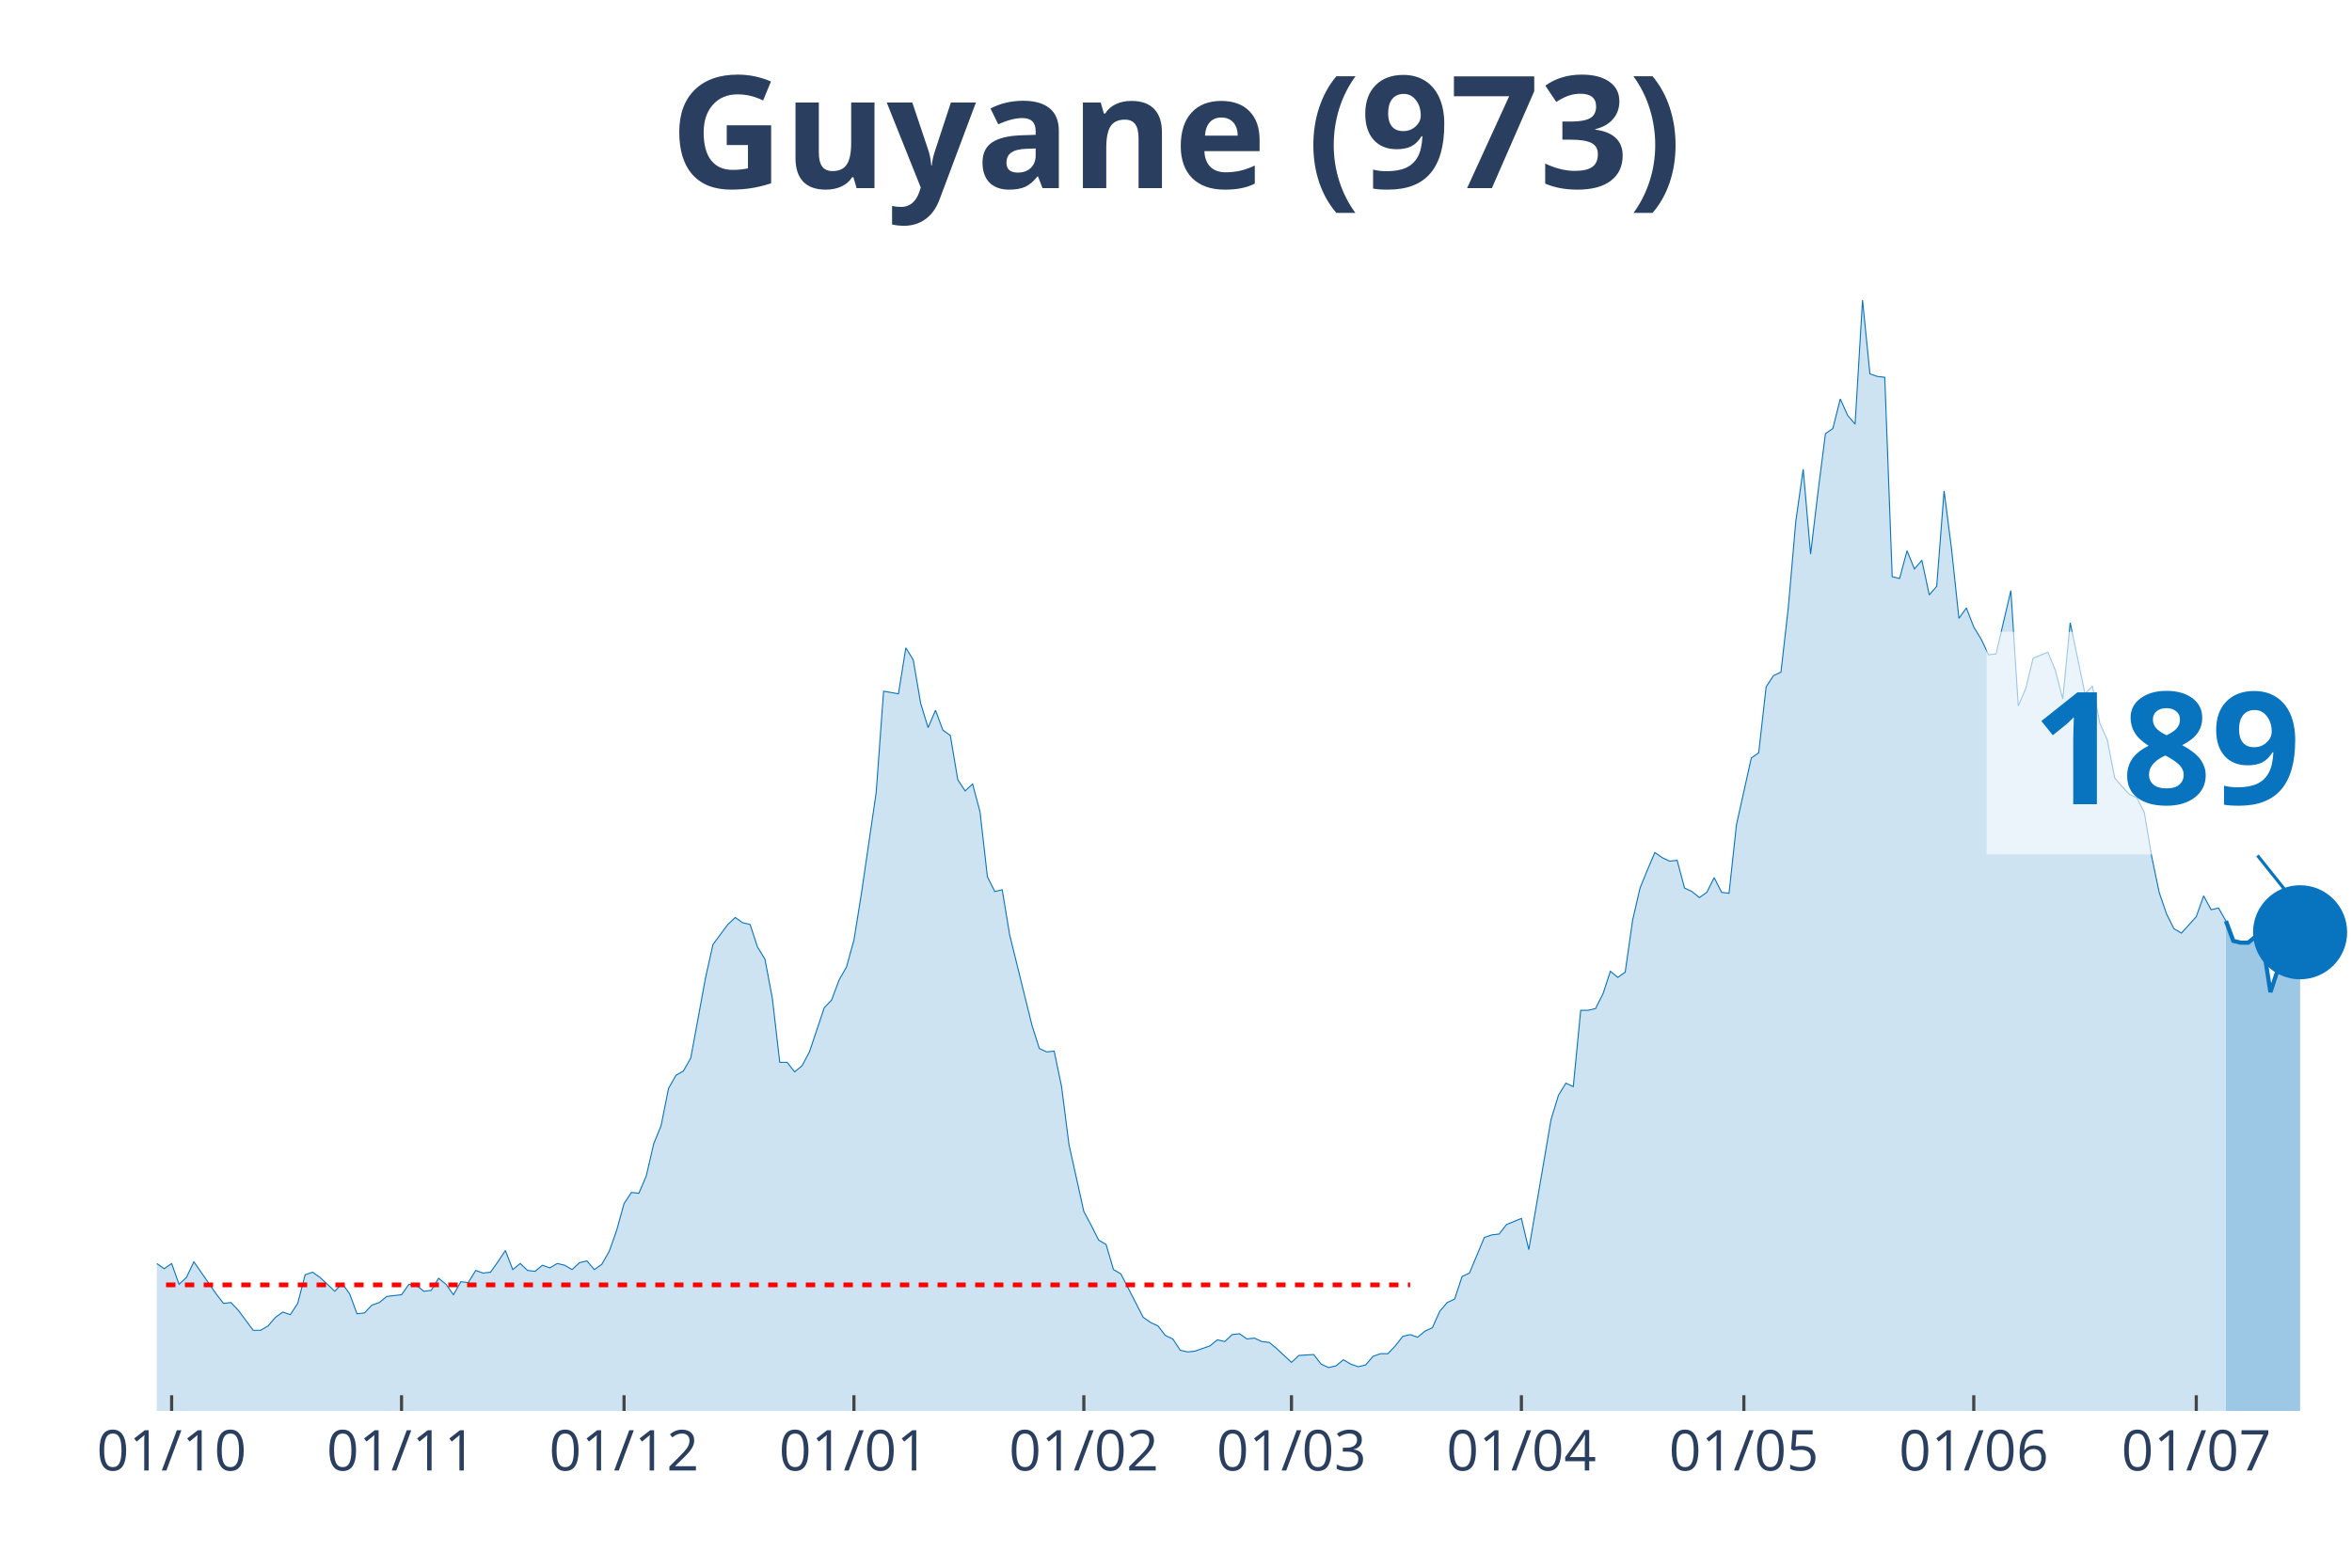
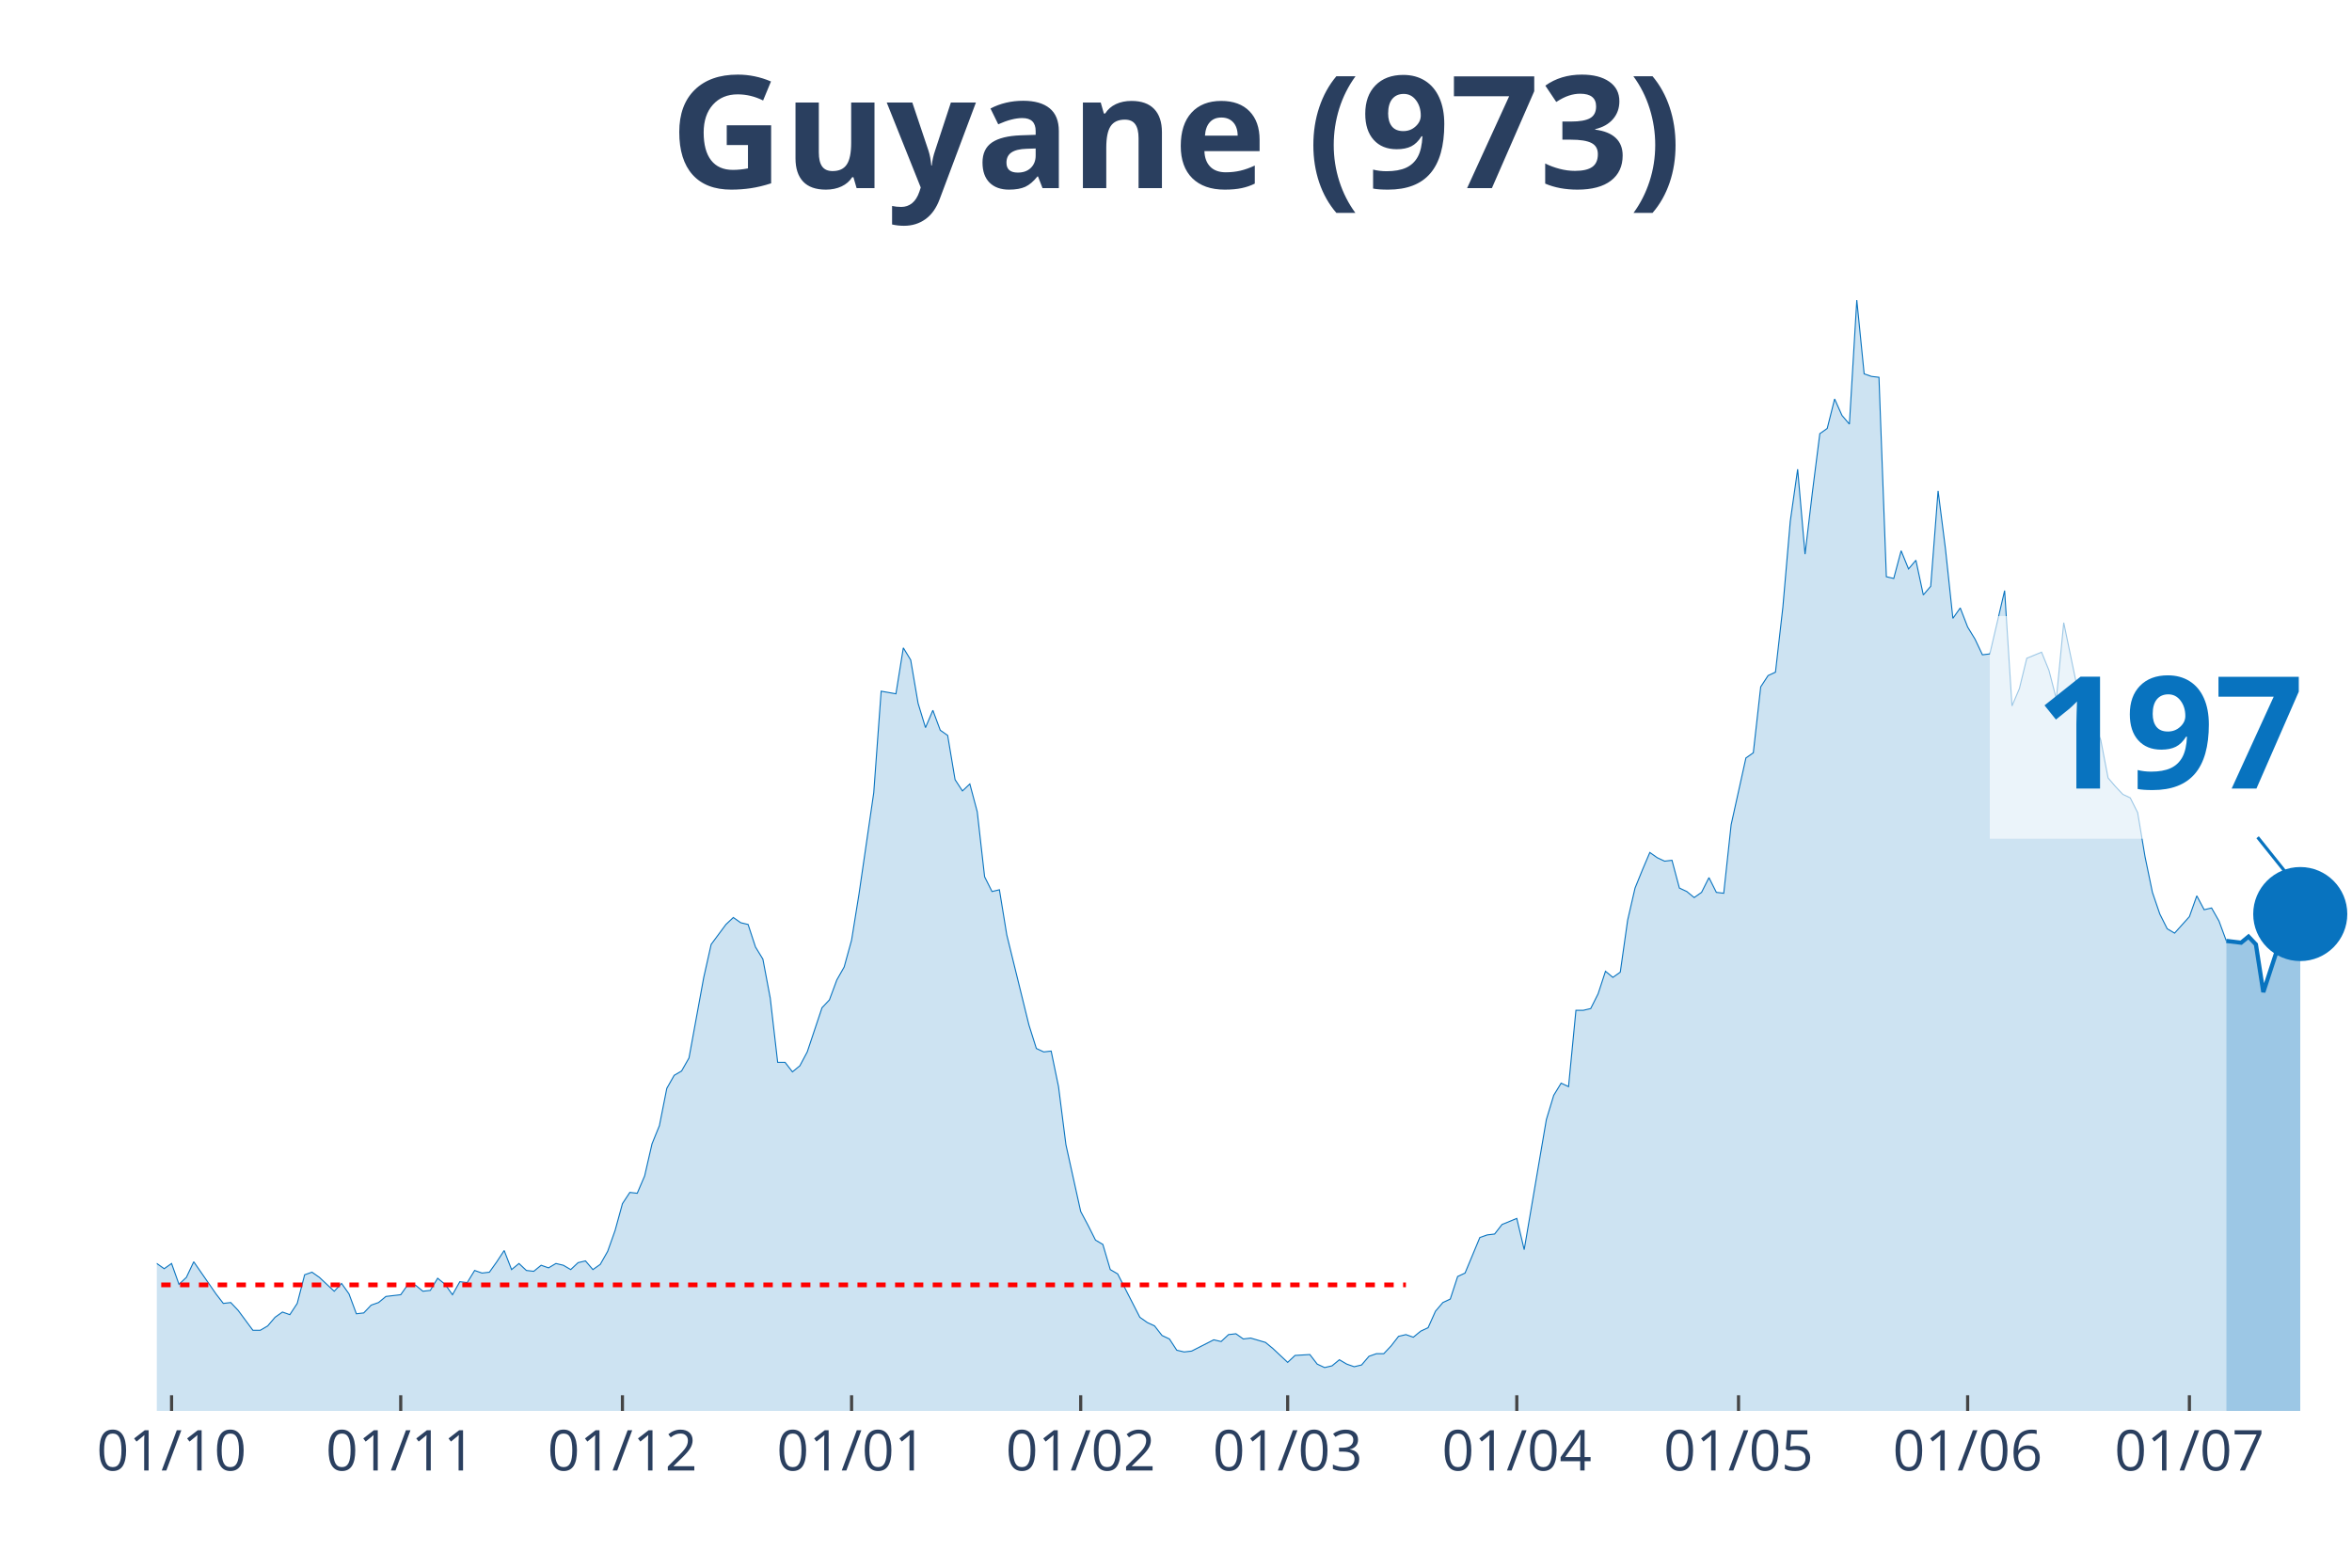
<svg xmlns="http://www.w3.org/2000/svg" class="main-svg" width="1125" height="750" style="" viewBox="0 0 750 500">
  <rect x="0" y="0" width="750" height="500" style="fill: rgb(0, 0, 0); fill-opacity: 0;" />
-   <defs id="defs-821f8a">
+   <defs id="defs-9ff1b9">
    <g class="clips">
-       <clipPath id="clip821f8axyplot" class="plotclip">
+       <clipPath id="clip9ff1b9xyplot" class="plotclip">
        <rect width="700" height="380" />
      </clipPath>
-       <clipPath class="axesclip" id="clip821f8ax">
+       <clipPath class="axesclip" id="clip9ff1b9x">
        <rect x="50" y="0" width="700" height="500" />
      </clipPath>
-       <clipPath class="axesclip" id="clip821f8ay">
+       <clipPath class="axesclip" id="clip9ff1b9y">
        <rect x="0" y="70" width="750" height="380" />
      </clipPath>
-       <clipPath class="axesclip" id="clip821f8axy">
+       <clipPath class="axesclip" id="clip9ff1b9xy">
        <rect x="50" y="70" width="700" height="380" />
      </clipPath>
    </g>
    <g class="gradients" />
  </defs>
  <g class="bglayer">
    <rect class="bg" x="50" y="70" width="700" height="380" style="fill: rgb(0, 0, 0); fill-opacity: 0; stroke-width: 0;" />
  </g>
  <g class="layer-below">
    <g class="imagelayer" />
    <g class="shapelayer" />
  </g>
  <g class="cartesianlayer">
    <g class="subplot xy">
      <g class="layer-subplot">
        <g class="shapelayer" />
        <g class="imagelayer" />
      </g>
      <g class="gridlayer">
        <g class="x">
-           <path class="xgrid crisp" transform="translate(54.73,0)" d="M0,70v380" style="stroke: rgb(255, 255, 255); stroke-opacity: 1; stroke-width: 1px;" />
-           <path class="xgrid crisp" transform="translate(128.04,0)" d="M0,70v380" style="stroke: rgb(255, 255, 255); stroke-opacity: 1; stroke-width: 1px;" />
-           <path class="xgrid crisp" transform="translate(198.99,0)" d="M0,70v380" style="stroke: rgb(255, 255, 255); stroke-opacity: 1; stroke-width: 1px;" />
-           <path class="xgrid crisp" transform="translate(272.3,0)" d="M0,70v380" style="stroke: rgb(255, 255, 255); stroke-opacity: 1; stroke-width: 1px;" />
-           <path class="xgrid crisp" transform="translate(345.61,0)" d="M0,70v380" style="stroke: rgb(255, 255, 255); stroke-opacity: 1; stroke-width: 1px;" />
-           <path class="xgrid crisp" transform="translate(411.82,0)" d="M0,70v380" style="stroke: rgb(255, 255, 255); stroke-opacity: 1; stroke-width: 1px;" />
-           <path class="xgrid crisp" transform="translate(485.14,0)" d="M0,70v380" style="stroke: rgb(255, 255, 255); stroke-opacity: 1; stroke-width: 1px;" />
-           <path class="xgrid crisp" transform="translate(556.08,0)" d="M0,70v380" style="stroke: rgb(255, 255, 255); stroke-opacity: 1; stroke-width: 1px;" />
-           <path class="xgrid crisp" transform="translate(629.39,0)" d="M0,70v380" style="stroke: rgb(255, 255, 255); stroke-opacity: 1; stroke-width: 1px;" />
-           <path class="xgrid crisp" transform="translate(700.34,0)" d="M0,70v380" style="stroke: rgb(255, 255, 255); stroke-opacity: 1; stroke-width: 1px;" />
+           <path class="xgrid crisp" transform="translate(54.71,0)" d="M0,70v380" style="stroke: rgb(255, 255, 255); stroke-opacity: 1; stroke-width: 1px;" />
+           <path class="xgrid crisp" transform="translate(127.78,0)" d="M0,70v380" style="stroke: rgb(255, 255, 255); stroke-opacity: 1; stroke-width: 1px;" />
+           <path class="xgrid crisp" transform="translate(198.48,0)" d="M0,70v380" style="stroke: rgb(255, 255, 255); stroke-opacity: 1; stroke-width: 1px;" />
+           <path class="xgrid crisp" transform="translate(271.55,0)" d="M0,70v380" style="stroke: rgb(255, 255, 255); stroke-opacity: 1; stroke-width: 1px;" />
+           <path class="xgrid crisp" transform="translate(344.61,0)" d="M0,70v380" style="stroke: rgb(255, 255, 255); stroke-opacity: 1; stroke-width: 1px;" />
+           <path class="xgrid crisp" transform="translate(410.61,0)" d="M0,70v380" style="stroke: rgb(255, 255, 255); stroke-opacity: 1; stroke-width: 1px;" />
+           <path class="xgrid crisp" transform="translate(483.67,0)" d="M0,70v380" style="stroke: rgb(255, 255, 255); stroke-opacity: 1; stroke-width: 1px;" />
+           <path class="xgrid crisp" transform="translate(554.38,0)" d="M0,70v380" style="stroke: rgb(255, 255, 255); stroke-opacity: 1; stroke-width: 1px;" />
+           <path class="xgrid crisp" transform="translate(627.44,0)" d="M0,70v380" style="stroke: rgb(255, 255, 255); stroke-opacity: 1; stroke-width: 1px;" />
+           <path class="xgrid crisp" transform="translate(698.15,0)" d="M0,70v380" style="stroke: rgb(255, 255, 255); stroke-opacity: 1; stroke-width: 1px;" />
        </g>
        <g class="y" />
      </g>
      <g class="zerolinelayer" />
      <path class="xlines-below" />
      <path class="ylines-below" />
      <g class="overlines-below" />
      <g class="xaxislayer-below" />
      <g class="yaxislayer-below" />
      <g class="overaxes-below" />
-       <g class="plot" transform="translate(50, 70)" clip-path="url('#clip821f8axyplot')">
+       <g class="plot" transform="translate(50, 70)" clip-path="url('#clip9ff1b9xyplot')">
        <g class="scatterlayer mlayer">
-           <g class="trace scatter trace2321bc" style="stroke-miterlimit: 2;">
+           <g class="trace scatter trace1eea0f" style="stroke-miterlimit: 2;">
            <g class="fills">
              <g>
-                 <path class="js-fill" d="M659.8,380L-321.62,380L-321.62,378.89L-316.89,374.75L-314.53,368.38L-302.7,333.81L-300.34,336.3L-290.88,340.73L-288.51,338.24L-286.15,336.03L-283.78,327.45L-271.96,295.09L-269.59,288.18L-260.14,224.29L-257.77,217.38L-255.41,190.83L-253.04,125.84L-238.85,10.51L-236.49,16.59L-234.12,19.64L-231.76,42.87L-229.39,45.91L-227.03,24.61L-222.3,13.55L-219.93,30.42L-217.57,27.38L-215.2,0L-212.84,0.55L-210.47,21.57L-208.11,24.61L-205.74,46.19L-198.65,79.93L-196.28,104.54L-193.92,109.52L-191.55,126.67L-186.82,180.04L-184.46,169.81L-182.09,204.1L-179.73,209.08L-177.36,195.53L-175,204.66L-170.27,184.47L-167.91,199.96L-163.18,191.94L-160.81,193.87L-146.62,237.02L-144.26,253.33L-141.89,258.31L-139.53,254.72L-134.8,270.48L-132.43,275.74L-130.07,281.27L-127.7,281.27L-125.34,280.16L-122.97,290.95L-120.61,292.05L-118.24,286.52L-113.51,293.99L-111.15,295.92L-108.78,302.29L-106.42,301.18L-101.69,310.86L-99.32,308.65L-94.59,309.2L-92.23,310.58L-89.86,317.5L-87.5,311.97L-78.04,313.62L-75.68,305.05L-73.31,301.73L-70.95,307.26L-68.58,312.79L-66.22,312.52L-63.85,315.56L-61.49,312.24L-56.76,322.75L-54.39,319.16L-52.03,317.77L-49.66,322.2L-47.3,321.37L-44.93,326.35L-40.2,328.01L-37.84,333.54L-35.47,338.52L-33.11,335.75L-30.74,336.58L-28.38,336.03L-23.65,338.52L-21.28,336.86L-18.92,331.6L-16.55,334.37L-14.19,331.6L-11.82,330.77L-9.46,327.45L-7.09,328.01L-4.73,332.43L-2.36,334.64L0,332.98L2.36,334.64L4.73,332.98L7.09,339.62L9.46,337.41L11.82,332.43L18.92,342.66L21.28,345.71L23.65,345.43L26.01,347.92L30.74,354.28L33.11,354.28L35.47,352.9L37.84,350.13L40.2,348.47L42.57,349.3L44.93,345.71L47.3,336.58L49.66,335.75L52.03,337.41L56.76,341.83L59.12,339.34L61.49,342.66L63.85,349.02L66.22,348.75L68.58,346.26L70.95,345.43L73.31,343.49L78.04,342.94L80.41,339.62L82.77,339.9L85.14,341.83L87.5,341.56L89.86,337.69L92.23,339.62L94.59,342.94L96.96,338.79L99.32,339.07L101.69,335.2L104.05,336.03L106.42,335.75L108.78,332.43L111.15,328.84L113.51,334.92L115.88,332.98L118.24,335.2L120.61,335.47L122.97,333.54L125.34,334.37L127.7,332.98L130.07,333.54L132.43,334.92L134.8,332.71L137.16,332.15L139.53,334.92L141.89,333.26L144.26,329.11L146.62,322.47L148.99,313.9L151.35,310.31L153.72,310.58L156.08,305.05L158.45,294.82L160.81,289.01L163.18,277.12L165.54,272.97L167.91,271.59L170.27,267.44L175,241.72L177.36,231.21L182.09,224.85L184.46,222.63L186.82,224.29L189.19,224.85L191.55,232.04L193.92,235.91L196.28,248.36L198.65,268.82L201.01,268.82L203.38,271.86L205.74,269.93L208.11,265.5L212.84,251.4L215.2,248.91L217.57,242.55L219.93,238.4L222.3,229.83L224.66,215.17L229.39,182.81L231.76,150.45L236.49,151.28L238.85,136.62L241.22,140.49L243.58,154.32L245.95,162.07L248.31,156.54L250.68,162.9L253.04,164.56L255.41,178.66L257.77,182.26L260.14,180.04L262.5,188.89L264.86,209.64L267.23,214.34L269.59,213.78L271.96,228.17L279.05,256.93L281.42,264.4L283.78,265.5L286.15,265.23L288.51,276.56L290.88,295.09L295.61,316.39L297.97,320.82L300.34,325.52L302.7,326.9L305.07,334.92L307.43,336.3L314.53,350.13L316.89,351.79L319.26,352.9L321.62,355.94L323.99,357.05L326.35,360.64L328.72,361.19L331.08,360.92L335.81,359.26L338.18,357.32L340.54,357.87L342.91,355.66L345.27,355.39L347.64,357.05L350,356.77L352.36,357.87L354.73,358.15L357.09,360.09L361.82,364.51L364.19,362.3L368.92,362.02L371.28,365.07L373.65,366.17L376.01,365.62L378.38,363.68L380.74,365.07L383.11,365.9L385.47,365.34L387.84,362.58L390.2,361.75L392.57,361.75L394.93,359.26L397.3,356.22L399.66,355.66L402.03,356.49L404.39,354.56L406.76,353.45L409.12,348.2L411.49,345.43L413.85,344.32L416.22,337.13L418.58,336.03L423.31,324.69L425.68,323.86L428.04,323.58L430.41,320.54L435.14,318.6L437.5,328.56L444.59,287.07L446.96,279.33L449.32,275.46L451.69,276.56L454.05,252.23L456.42,252.23L458.78,251.67L461.15,246.97L463.51,239.78L465.88,241.72L468.24,240.06L470.61,223.46L472.97,213.23L475.34,207.42L477.7,201.89L480.07,203.55L482.43,204.66L484.8,204.38L487.16,213.23L489.53,214.34L491.89,216.27L494.26,214.61L496.62,209.91L498.99,214.61L501.35,214.89L503.72,193.04L508.45,171.75L510.81,170.09L513.18,149.07L515.54,145.47L517.91,144.37L520.27,123.62L522.64,96.24L525,79.65L527.36,106.75L529.73,86.84L532.09,68.31L534.46,66.65L536.82,57.25L539.19,62.5L541.55,65.27L543.92,25.72L546.28,49.23L548.65,50.06L551.01,50.33L553.38,113.94L555.74,114.5L558.11,105.65L560.47,111.46L562.84,108.69L565.2,119.75L567.57,116.99L569.93,86.56L572.3,105.09L574.66,127.22L577.03,123.9L579.39,129.99L581.76,133.86L584.12,138.84L586.49,138.56L591.22,118.37L593.58,155.15L595.95,149.62L598.31,139.94L603.04,138.01L605.41,143.81L607.77,152.94L610.14,128.6L614.86,151.28L617.23,148.79L619.59,160.68L621.96,165.94L624.32,178.11L626.69,180.87L629.05,183.36L631.42,184.47L633.78,189.17L636.15,203.28L638.51,214.61L640.88,221.53L643.24,226.23L645.61,227.61L650.34,222.36L652.7,215.72L655.07,220.15L657.43,219.59L659.8,223.74" style="fill: rgb(8, 115, 191); fill-opacity: 0.2; stroke-width: 0;" />
+                 <path class="js-fill" d="M659.93,380L-320.54,380L-320.54,378.89L-318.18,378.89L-315.82,374.75L-301.68,333.81L-299.33,336.3L-296.97,337.96L-294.61,336.3L-292.26,339.9L-287.54,338.24L-285.19,336.03L-268.69,288.18L-266.33,266.06L-259.26,224.29L-256.9,217.38L-254.55,190.83L-252.19,125.84L-238.05,10.51L-235.69,16.59L-233.33,19.64L-230.98,42.87L-228.62,45.91L-226.26,24.61L-221.55,13.55L-219.19,30.42L-216.84,27.38L-214.48,0L-212.12,0.55L-209.76,21.57L-207.41,24.61L-205.05,46.19L-197.98,79.93L-195.62,104.54L-193.27,109.52L-190.91,126.67L-186.2,180.04L-183.84,169.81L-181.48,204.1L-179.12,209.08L-176.77,195.53L-174.41,204.66L-169.7,184.47L-167.34,199.96L-162.63,191.94L-160.27,193.87L-146.13,237.02L-143.77,253.33L-141.41,258.31L-139.06,254.72L-134.34,270.48L-131.99,275.74L-129.63,281.27L-127.27,281.27L-124.92,280.16L-122.56,290.95L-120.2,292.05L-117.85,286.52L-113.13,293.99L-110.77,295.92L-108.42,302.29L-106.06,301.18L-101.35,310.86L-98.99,308.65L-94.28,309.2L-91.92,310.58L-89.56,317.5L-87.21,311.97L-77.78,313.62L-75.42,305.05L-73.06,301.73L-70.71,307.26L-68.35,312.79L-65.99,312.52L-63.64,315.56L-61.28,312.24L-56.57,322.75L-54.21,319.16L-51.85,317.77L-49.49,322.2L-47.14,321.37L-44.78,326.35L-40.07,328.01L-37.71,333.54L-35.35,338.52L-33,335.75L-30.64,336.58L-28.28,336.03L-23.57,338.52L-21.21,336.86L-18.86,331.6L-16.5,334.37L-14.14,331.6L-11.78,330.77L-9.43,327.45L-7.07,328.01L-4.71,332.43L-2.36,334.64L0,332.98L2.36,334.64L4.71,332.98L7.07,339.62L9.43,337.41L11.78,332.43L18.86,342.66L21.21,345.71L23.57,345.43L25.93,347.92L30.64,354.28L33,354.28L35.35,352.9L37.71,350.13L40.07,348.47L42.42,349.3L44.78,345.71L47.14,336.58L49.49,335.75L51.85,337.41L56.57,341.83L58.92,339.34L61.28,342.66L63.64,349.02L65.99,348.75L68.35,346.26L70.71,345.43L73.06,343.49L77.78,342.94L80.13,339.62L82.49,339.9L84.85,341.83L87.21,341.56L89.56,337.69L91.92,339.62L94.28,342.94L96.63,338.79L98.99,339.07L101.35,335.2L103.7,336.03L106.06,335.75L108.42,332.43L110.77,328.84L113.13,334.92L115.49,332.98L117.85,335.2L120.2,335.47L122.56,333.54L124.92,334.37L127.27,332.98L129.63,333.54L131.99,334.92L134.34,332.71L136.7,332.15L139.06,334.92L141.41,333.26L143.77,329.11L146.13,322.47L148.48,313.9L150.84,310.31L153.2,310.58L155.56,305.05L157.91,294.82L160.27,289.01L162.63,277.12L164.98,272.97L167.34,271.59L169.7,267.44L174.41,241.72L176.77,231.21L181.48,224.85L183.84,222.63L186.2,224.29L188.55,224.85L190.91,232.04L193.27,235.91L195.62,248.36L197.98,268.82L200.34,268.82L202.69,271.86L205.05,269.93L207.41,265.5L212.12,251.4L214.48,248.91L216.84,242.55L219.19,238.4L221.55,229.83L223.91,215.17L228.62,182.81L230.98,150.45L235.69,151.28L238.05,136.62L240.4,140.49L242.76,154.32L245.12,162.07L247.47,156.54L249.83,162.9L252.19,164.56L254.55,178.66L256.9,182.26L259.26,180.04L261.62,188.89L263.97,209.64L266.33,214.34L268.69,213.78L271.04,228.17L278.11,256.93L280.47,264.4L282.83,265.5L285.19,265.23L287.54,276.56L289.9,295.09L294.61,316.39L296.97,320.82L299.33,325.52L301.68,326.9L304.04,334.92L306.4,336.3L313.47,350.13L315.82,351.79L318.18,352.9L320.54,355.94L322.9,357.05L325.25,360.64L327.61,361.19L329.97,360.92L337.04,357.32L339.39,357.87L341.75,355.66L344.11,355.39L346.46,357.05L348.82,356.77L353.54,358.15L355.89,360.09L360.61,364.51L362.96,362.3L367.68,362.02L370.03,365.07L372.39,366.17L374.75,365.62L377.1,363.68L379.46,365.07L381.82,365.9L384.18,365.34L386.53,362.58L388.89,361.75L391.25,361.75L393.6,359.26L395.96,356.22L398.32,355.66L400.67,356.49L403.03,354.56L405.39,353.45L407.74,348.2L410.1,345.43L412.46,344.32L414.81,337.13L417.17,336.03L421.89,324.69L424.24,323.86L426.6,323.58L428.96,320.54L433.67,318.6L436.03,328.56L443.1,287.07L445.45,279.33L447.81,275.46L450.17,276.56L452.53,252.23L454.88,252.23L457.24,251.67L459.6,246.97L461.95,239.78L464.31,241.72L466.67,240.06L469.02,223.46L471.38,213.23L473.74,207.42L476.09,201.89L478.45,203.55L480.81,204.66L483.16,204.38L485.52,213.23L487.88,214.34L490.24,216.27L492.59,214.61L494.95,209.91L497.31,214.61L499.66,214.89L502.02,193.04L506.73,171.75L509.09,170.09L511.45,149.07L513.8,145.47L516.16,144.37L518.52,123.62L520.88,96.24L523.23,79.65L525.59,106.75L527.95,86.84L530.3,68.31L532.66,66.65L535.02,57.25L537.37,62.5L539.73,65.27L542.09,25.72L544.44,49.23L546.8,50.06L549.16,50.33L551.52,113.94L553.87,114.5L556.23,105.65L558.59,111.46L560.94,108.69L563.3,119.75L565.66,116.99L568.01,86.56L570.37,105.09L572.73,127.22L575.08,123.9L577.44,129.99L579.8,133.86L582.15,138.84L584.51,138.56L589.23,118.37L591.58,155.15L593.94,149.62L596.3,139.94L601.01,138.01L603.37,143.81L605.72,152.94L608.08,128.6L612.79,151.28L615.15,148.79L617.51,160.68L619.87,165.94L622.22,178.11L624.58,180.87L626.94,183.36L629.29,184.47L631.65,189.17L634.01,203.28L636.36,214.61L638.72,221.53L641.08,226.23L643.43,227.61L648.15,222.36L650.51,215.72L652.86,220.15L655.22,219.59L657.58,223.74L659.93,230.1" style="fill: rgb(8, 115, 191); fill-opacity: 0.2; stroke-width: 0;" />
              </g>
            </g>
            <g class="errorbars" />
            <g class="lines">
-               <path class="js-line" d="M-321.62,378.89L-316.89,374.75L-314.53,368.38L-302.7,333.81L-300.34,336.3L-290.88,340.73L-288.51,338.24L-286.15,336.03L-283.78,327.45L-271.96,295.09L-269.59,288.18L-260.14,224.29L-257.77,217.38L-255.41,190.83L-253.04,125.84L-238.85,10.51L-236.49,16.59L-234.12,19.64L-231.76,42.87L-229.39,45.91L-227.03,24.61L-222.3,13.55L-219.93,30.42L-217.57,27.38L-215.2,0L-212.84,0.55L-210.47,21.57L-208.11,24.61L-205.74,46.19L-198.65,79.93L-196.28,104.54L-193.92,109.52L-191.55,126.67L-186.82,180.04L-184.46,169.81L-182.09,204.1L-179.73,209.08L-177.36,195.53L-175,204.66L-170.27,184.47L-167.91,199.96L-163.18,191.94L-160.81,193.87L-146.62,237.02L-144.26,253.33L-141.89,258.31L-139.53,254.72L-134.8,270.48L-132.43,275.74L-130.07,281.27L-127.7,281.27L-125.34,280.16L-122.97,290.95L-120.61,292.05L-118.24,286.52L-113.51,293.99L-111.15,295.92L-108.78,302.29L-106.42,301.18L-101.69,310.86L-99.32,308.65L-94.59,309.2L-92.23,310.58L-89.86,317.5L-87.5,311.97L-78.04,313.62L-75.68,305.05L-73.31,301.73L-70.95,307.26L-68.58,312.79L-66.22,312.52L-63.85,315.56L-61.49,312.24L-56.76,322.75L-54.39,319.16L-52.03,317.77L-49.66,322.2L-47.3,321.37L-44.93,326.35L-40.2,328.01L-37.84,333.54L-35.47,338.52L-33.11,335.75L-30.74,336.58L-28.38,336.03L-23.65,338.52L-21.28,336.86L-18.92,331.6L-16.55,334.37L-14.19,331.6L-11.82,330.77L-9.46,327.45L-7.09,328.01L-4.73,332.43L-2.36,334.64L0,332.98L2.36,334.64L4.73,332.98L7.09,339.62L9.46,337.41L11.82,332.43L18.92,342.66L21.28,345.71L23.65,345.43L26.01,347.92L30.74,354.28L33.11,354.28L35.47,352.9L37.84,350.13L40.2,348.47L42.57,349.3L44.93,345.71L47.3,336.58L49.66,335.75L52.03,337.41L56.76,341.83L59.12,339.34L61.49,342.66L63.85,349.02L66.22,348.75L68.58,346.26L70.95,345.43L73.31,343.49L78.04,342.94L80.41,339.62L82.77,339.9L85.14,341.83L87.5,341.56L89.86,337.69L92.23,339.62L94.59,342.94L96.96,338.79L99.32,339.07L101.69,335.2L104.05,336.03L106.42,335.75L108.78,332.43L111.15,328.84L113.51,334.92L115.88,332.98L118.24,335.2L120.61,335.47L122.97,333.54L125.34,334.37L127.7,332.98L130.07,333.54L132.43,334.92L134.8,332.71L137.16,332.15L139.53,334.92L141.89,333.26L144.26,329.11L146.62,322.47L148.99,313.9L151.35,310.31L153.72,310.58L156.08,305.05L158.45,294.82L160.81,289.01L163.18,277.12L165.54,272.97L167.91,271.59L170.27,267.44L175,241.72L177.36,231.21L182.09,224.85L184.46,222.63L186.82,224.29L189.19,224.85L191.55,232.04L193.92,235.91L196.28,248.36L198.65,268.82L201.01,268.82L203.38,271.86L205.74,269.93L208.11,265.5L212.84,251.4L215.2,248.91L217.57,242.55L219.93,238.4L222.3,229.83L224.66,215.17L229.39,182.81L231.76,150.45L236.49,151.28L238.85,136.62L241.22,140.49L243.58,154.32L245.95,162.07L248.31,156.54L250.68,162.9L253.04,164.56L255.41,178.66L257.77,182.26L260.14,180.04L262.5,188.89L264.86,209.64L267.23,214.34L269.59,213.78L271.96,228.17L279.05,256.93L281.42,264.4L283.78,265.5L286.15,265.23L288.51,276.56L290.88,295.09L295.61,316.39L297.97,320.82L300.34,325.52L302.7,326.9L305.07,334.92L307.43,336.3L314.53,350.13L316.89,351.79L319.26,352.9L321.62,355.94L323.99,357.05L326.35,360.64L328.72,361.19L331.08,360.92L335.81,359.26L338.18,357.32L340.54,357.87L342.91,355.66L345.27,355.39L347.64,357.05L350,356.77L352.36,357.87L354.73,358.15L357.09,360.09L361.82,364.51L364.19,362.3L368.92,362.02L371.28,365.07L373.65,366.17L376.01,365.62L378.38,363.68L380.74,365.07L383.11,365.9L385.47,365.34L387.84,362.58L390.2,361.75L392.57,361.75L394.93,359.26L397.3,356.22L399.66,355.66L402.03,356.49L404.39,354.56L406.76,353.45L409.12,348.2L411.49,345.43L413.85,344.32L416.22,337.13L418.58,336.03L423.31,324.69L425.68,323.86L428.04,323.58L430.41,320.54L435.14,318.6L437.5,328.56L444.59,287.07L446.96,279.33L449.32,275.46L451.69,276.56L454.05,252.23L456.42,252.23L458.78,251.67L461.15,246.97L463.51,239.78L465.88,241.72L468.24,240.06L470.61,223.46L472.97,213.23L475.34,207.42L477.7,201.89L480.07,203.55L482.43,204.66L484.8,204.38L487.16,213.23L489.53,214.34L491.89,216.27L494.26,214.61L496.62,209.91L498.99,214.61L501.35,214.89L503.72,193.04L508.45,171.75L510.81,170.09L513.18,149.07L515.54,145.47L517.91,144.37L520.27,123.62L522.64,96.24L525,79.65L527.36,106.75L529.73,86.84L532.09,68.31L534.46,66.65L536.82,57.25L539.19,62.5L541.55,65.27L543.92,25.72L546.28,49.23L548.65,50.06L551.01,50.33L553.38,113.94L555.74,114.5L558.11,105.65L560.47,111.46L562.84,108.69L565.2,119.75L567.57,116.99L569.93,86.56L572.3,105.09L574.66,127.22L577.03,123.9L579.39,129.99L581.76,133.86L584.12,138.84L586.49,138.56L591.22,118.37L593.58,155.15L595.95,149.62L598.31,139.94L603.04,138.01L605.41,143.81L607.77,152.94L610.14,128.6L614.86,151.28L617.23,148.79L619.59,160.68L621.96,165.94L624.32,178.11L626.69,180.87L629.05,183.36L631.42,184.47L633.78,189.17L636.15,203.28L638.51,214.61L640.88,221.53L643.24,226.23L645.61,227.61L650.34,222.36L652.7,215.72L655.07,220.15L657.43,219.59L659.8,223.74" style="vector-effect: non-scaling-stroke; fill: none; stroke: rgb(8, 115, 191); stroke-opacity: 1; stroke-width: 0.5px; opacity: 1;" />
+               <path class="js-line" d="M-320.54,378.89L-318.18,378.89L-315.82,374.75L-301.68,333.81L-299.33,336.3L-296.97,337.96L-294.61,336.3L-292.26,339.9L-287.54,338.24L-285.19,336.03L-268.69,288.18L-266.33,266.06L-259.26,224.29L-256.9,217.38L-254.55,190.83L-252.19,125.84L-238.05,10.51L-235.69,16.59L-233.33,19.64L-230.98,42.87L-228.62,45.91L-226.26,24.61L-221.55,13.55L-219.19,30.42L-216.84,27.38L-214.48,0L-212.12,0.55L-209.76,21.57L-207.41,24.61L-205.05,46.19L-197.98,79.93L-195.62,104.54L-193.27,109.52L-190.91,126.67L-186.2,180.04L-183.84,169.81L-181.48,204.1L-179.12,209.08L-176.77,195.53L-174.41,204.66L-169.7,184.47L-167.34,199.96L-162.63,191.94L-160.27,193.87L-146.13,237.02L-143.77,253.33L-141.41,258.31L-139.06,254.72L-134.34,270.48L-131.99,275.74L-129.63,281.27L-127.27,281.27L-124.92,280.16L-122.56,290.95L-120.2,292.05L-117.85,286.52L-113.13,293.99L-110.77,295.92L-108.42,302.29L-106.06,301.18L-101.35,310.86L-98.99,308.65L-94.28,309.2L-91.92,310.58L-89.56,317.5L-87.21,311.97L-77.78,313.62L-75.42,305.05L-73.06,301.73L-70.71,307.26L-68.35,312.79L-65.99,312.52L-63.64,315.56L-61.28,312.24L-56.57,322.75L-54.21,319.16L-51.85,317.77L-49.49,322.2L-47.14,321.37L-44.78,326.35L-40.07,328.01L-37.71,333.54L-35.35,338.52L-33,335.75L-30.64,336.58L-28.28,336.03L-23.57,338.52L-21.21,336.86L-18.86,331.6L-16.5,334.37L-14.14,331.6L-11.78,330.77L-9.43,327.45L-7.07,328.01L-4.71,332.43L-2.36,334.64L0,332.98L2.36,334.64L4.71,332.98L7.07,339.62L9.43,337.41L11.78,332.43L18.86,342.66L21.21,345.71L23.57,345.43L25.93,347.92L30.64,354.28L33,354.28L35.35,352.9L37.71,350.13L40.07,348.47L42.42,349.3L44.78,345.71L47.14,336.58L49.49,335.75L51.85,337.41L56.57,341.83L58.92,339.34L61.28,342.66L63.64,349.02L65.99,348.75L68.35,346.26L70.71,345.43L73.06,343.49L77.78,342.94L80.13,339.62L82.49,339.9L84.85,341.83L87.21,341.56L89.56,337.69L91.92,339.62L94.28,342.94L96.63,338.79L98.99,339.07L101.35,335.2L103.7,336.03L106.06,335.75L108.42,332.43L110.77,328.84L113.13,334.92L115.49,332.98L117.85,335.2L120.2,335.47L122.56,333.54L124.92,334.37L127.27,332.98L129.63,333.54L131.99,334.92L134.34,332.71L136.7,332.15L139.06,334.92L141.41,333.26L143.77,329.11L146.13,322.47L148.48,313.9L150.84,310.31L153.2,310.58L155.56,305.05L157.91,294.82L160.27,289.01L162.63,277.12L164.98,272.97L167.34,271.59L169.7,267.44L174.41,241.72L176.77,231.21L181.48,224.85L183.84,222.63L186.2,224.29L188.55,224.85L190.91,232.04L193.27,235.91L195.62,248.36L197.98,268.82L200.34,268.82L202.69,271.86L205.05,269.93L207.41,265.5L212.12,251.4L214.48,248.91L216.84,242.55L219.19,238.4L221.55,229.83L223.91,215.17L228.62,182.81L230.98,150.45L235.69,151.28L238.05,136.62L240.4,140.49L242.76,154.32L245.12,162.07L247.47,156.54L249.83,162.9L252.19,164.56L254.55,178.66L256.9,182.26L259.26,180.04L261.62,188.89L263.97,209.64L266.33,214.34L268.69,213.78L271.04,228.17L278.11,256.93L280.47,264.4L282.83,265.5L285.19,265.23L287.54,276.56L289.9,295.09L294.61,316.39L296.97,320.82L299.33,325.52L301.68,326.9L304.04,334.92L306.4,336.3L313.47,350.13L315.82,351.79L318.18,352.9L320.54,355.94L322.9,357.05L325.25,360.64L327.61,361.19L329.97,360.92L337.04,357.32L339.39,357.87L341.75,355.66L344.11,355.39L346.46,357.05L348.82,356.77L353.54,358.15L355.89,360.09L360.61,364.51L362.96,362.3L367.68,362.02L370.03,365.07L372.39,366.17L374.75,365.62L377.1,363.68L379.46,365.07L381.82,365.9L384.18,365.34L386.53,362.58L388.89,361.75L391.25,361.75L393.6,359.26L395.96,356.22L398.32,355.66L400.67,356.49L403.03,354.56L405.39,353.45L407.74,348.2L410.1,345.43L412.46,344.32L414.81,337.13L417.17,336.03L421.89,324.69L424.24,323.86L426.6,323.58L428.96,320.54L433.67,318.6L436.03,328.56L443.1,287.07L445.45,279.33L447.81,275.46L450.17,276.56L452.53,252.23L454.88,252.23L457.24,251.67L459.6,246.97L461.95,239.78L464.31,241.72L466.67,240.06L469.02,223.46L471.38,213.23L473.74,207.42L476.09,201.89L478.45,203.55L480.81,204.66L483.16,204.38L485.52,213.23L487.88,214.34L490.24,216.27L492.59,214.61L494.95,209.91L497.31,214.61L499.66,214.89L502.02,193.04L506.73,171.75L509.09,170.09L511.45,149.07L513.8,145.47L516.16,144.37L518.52,123.62L520.88,96.24L523.23,79.65L525.59,106.75L527.95,86.84L530.3,68.31L532.66,66.65L535.02,57.25L537.37,62.5L539.73,65.27L542.09,25.72L544.44,49.23L546.8,50.06L549.16,50.33L551.52,113.94L553.87,114.5L556.23,105.65L558.59,111.46L560.94,108.69L563.3,119.75L565.66,116.99L568.01,86.56L570.37,105.09L572.73,127.22L575.08,123.9L577.44,129.99L579.8,133.86L582.15,138.84L584.51,138.56L589.23,118.37L591.58,155.15L593.94,149.62L596.3,139.94L601.01,138.01L603.37,143.81L605.72,152.94L608.08,128.6L612.79,151.28L615.15,148.79L617.51,160.68L619.87,165.94L622.22,178.11L624.58,180.87L626.94,183.36L629.29,184.47L631.65,189.17L634.01,203.28L636.36,214.61L638.72,221.53L641.08,226.23L643.43,227.61L648.15,222.36L650.51,215.72L652.86,220.15L655.22,219.59L657.58,223.74L659.93,230.1" style="vector-effect: non-scaling-stroke; fill: none; stroke: rgb(8, 115, 191); stroke-opacity: 1; stroke-width: 0.5px; opacity: 1;" />
            </g>
            <g class="points" />
            <g class="text" />
          </g>
-           <g class="trace scatter trace802f84" style="stroke-miterlimit: 2;">
+           <g class="trace scatter trace365cf2" style="stroke-miterlimit: 2;">
            <g class="fills">
              <g>
-                 <path class="js-fill" d="M683.45,380L659.8,380L659.8,223.74L662.16,230.1L664.53,230.66L666.89,230.66L669.26,228.72L671.62,231.21L673.99,246.42L678.72,232.04L681.08,230.1L683.45,227.34" style="fill: rgb(8, 115, 191); fill-opacity: 0.4; stroke-width: 0;" />
+                 <path class="js-fill" d="M683.5,380L659.93,380L659.93,230.1L664.65,230.66L667,228.72L669.36,231.21L671.72,246.42L676.43,232.04L678.79,230.1L681.14,227.34L683.5,221.53" style="fill: rgb(8, 115, 191); fill-opacity: 0.4; stroke-width: 0;" />
              </g>
            </g>
            <g class="errorbars" />
            <g class="lines">
-               <path class="js-line" d="M659.8,223.74L662.16,230.1L664.53,230.66L666.89,230.66L669.26,228.72L671.62,231.21L673.99,246.42L678.72,232.04L681.08,230.1L683.45,227.34" style="vector-effect: non-scaling-stroke; fill: none; stroke: rgb(8, 115, 191); stroke-opacity: 1; stroke-width: 2px; opacity: 1;" />
+               <path class="js-line" d="M659.93,230.1L664.65,230.66L667,228.72L669.36,231.21L671.72,246.42L676.43,232.04L678.79,230.1L681.14,227.34L683.5,221.53" style="vector-effect: non-scaling-stroke; fill: none; stroke: rgb(8, 115, 191); stroke-opacity: 1; stroke-width: 2px; opacity: 1;" />
            </g>
            <g class="points" />
            <g class="text" />
          </g>
-           <g class="trace scatter trace0cdac4" style="stroke-miterlimit: 2; opacity: 1;">
+           <g class="trace scatter trace2a66fa" style="stroke-miterlimit: 2; opacity: 1;">
            <g class="fills" />
            <g class="errorbars" />
            <g class="lines" />
            <g class="points">
-               <path class="point" transform="translate(683.45,227.34)" d="M15,0A15,15 0 1,1 0,-15A15,15 0 0,1 15,0Z" style="opacity: 1; stroke-width: 0px; fill: rgb(8, 115, 191); fill-opacity: 1;" />
+               <path class="point" transform="translate(683.5,221.53)" d="M15,0A15,15 0 1,1 0,-15A15,15 0 0,1 15,0Z" style="opacity: 1; stroke-width: 0px; fill: rgb(8, 115, 191); fill-opacity: 1;" />
            </g>
            <g class="text" />
          </g>
        </g>
      </g>
      <g class="overplot" />
      <path class="xlines-above crisp" style="fill: none; stroke-width: 1px; stroke: rgb(0, 0, 0); stroke-opacity: 0;" d="" />
      <path class="ylines-above crisp" style="fill: none;" d="M0,0" />
      <g class="overlines-above" />
      <g class="xaxislayer-above">
-         <path class="xtick ticks crisp" d="M0,450v-5" transform="translate(54.73,0)" style="stroke: rgb(68, 68, 68); stroke-opacity: 1; stroke-width: 1px;" />
-         <path class="xtick ticks crisp" d="M0,450v-5" transform="translate(128.04,0)" style="stroke: rgb(68, 68, 68); stroke-opacity: 1; stroke-width: 1px;" />
-         <path class="xtick ticks crisp" d="M0,450v-5" transform="translate(198.99,0)" style="stroke: rgb(68, 68, 68); stroke-opacity: 1; stroke-width: 1px;" />
-         <path class="xtick ticks crisp" d="M0,450v-5" transform="translate(272.3,0)" style="stroke: rgb(68, 68, 68); stroke-opacity: 1; stroke-width: 1px;" />
-         <path class="xtick ticks crisp" d="M0,450v-5" transform="translate(345.61,0)" style="stroke: rgb(68, 68, 68); stroke-opacity: 1; stroke-width: 1px;" />
-         <path class="xtick ticks crisp" d="M0,450v-5" transform="translate(411.82,0)" style="stroke: rgb(68, 68, 68); stroke-opacity: 1; stroke-width: 1px;" />
-         <path class="xtick ticks crisp" d="M0,450v-5" transform="translate(485.14,0)" style="stroke: rgb(68, 68, 68); stroke-opacity: 1; stroke-width: 1px;" />
-         <path class="xtick ticks crisp" d="M0,450v-5" transform="translate(556.08,0)" style="stroke: rgb(68, 68, 68); stroke-opacity: 1; stroke-width: 1px;" />
-         <path class="xtick ticks crisp" d="M0,450v-5" transform="translate(629.39,0)" style="stroke: rgb(68, 68, 68); stroke-opacity: 1; stroke-width: 1px;" />
-         <path class="xtick ticks crisp" d="M0,450v-5" transform="translate(700.34,0)" style="stroke: rgb(68, 68, 68); stroke-opacity: 1; stroke-width: 1px;" />
+         <path class="xtick ticks crisp" d="M0,450v-5" transform="translate(54.71,0)" style="stroke: rgb(68, 68, 68); stroke-opacity: 1; stroke-width: 1px;" />
+         <path class="xtick ticks crisp" d="M0,450v-5" transform="translate(127.78,0)" style="stroke: rgb(68, 68, 68); stroke-opacity: 1; stroke-width: 1px;" />
+         <path class="xtick ticks crisp" d="M0,450v-5" transform="translate(198.48,0)" style="stroke: rgb(68, 68, 68); stroke-opacity: 1; stroke-width: 1px;" />
+         <path class="xtick ticks crisp" d="M0,450v-5" transform="translate(271.55,0)" style="stroke: rgb(68, 68, 68); stroke-opacity: 1; stroke-width: 1px;" />
+         <path class="xtick ticks crisp" d="M0,450v-5" transform="translate(344.61,0)" style="stroke: rgb(68, 68, 68); stroke-opacity: 1; stroke-width: 1px;" />
+         <path class="xtick ticks crisp" d="M0,450v-5" transform="translate(410.61,0)" style="stroke: rgb(68, 68, 68); stroke-opacity: 1; stroke-width: 1px;" />
+         <path class="xtick ticks crisp" d="M0,450v-5" transform="translate(483.67,0)" style="stroke: rgb(68, 68, 68); stroke-opacity: 1; stroke-width: 1px;" />
+         <path class="xtick ticks crisp" d="M0,450v-5" transform="translate(554.38,0)" style="stroke: rgb(68, 68, 68); stroke-opacity: 1; stroke-width: 1px;" />
+         <path class="xtick ticks crisp" d="M0,450v-5" transform="translate(627.44,0)" style="stroke: rgb(68, 68, 68); stroke-opacity: 1; stroke-width: 1px;" />
+         <path class="xtick ticks crisp" d="M0,450v-5" transform="translate(698.15,0)" style="stroke: rgb(68, 68, 68); stroke-opacity: 1; stroke-width: 1px;" />
        <g class="xtick">
-           <text text-anchor="middle" x="0" y="469" transform="translate(54.73,0)" style="font-family: 'Open Sans', verdana, arial, sans-serif; font-size: 18px; fill: rgb(42, 63, 95); fill-opacity: 1; white-space: pre;">01/10</text>
+           <text text-anchor="middle" x="0" y="469" transform="translate(54.71,0)" style="font-family: 'Open Sans', verdana, arial, sans-serif; font-size: 18px; fill: rgb(42, 63, 95); fill-opacity: 1; white-space: pre;">01/10</text>
        </g>
        <g class="xtick">
-           <text text-anchor="middle" x="0" y="469" transform="translate(128.04,0)" style="font-family: 'Open Sans', verdana, arial, sans-serif; font-size: 18px; fill: rgb(42, 63, 95); fill-opacity: 1; white-space: pre;">01/11</text>
+           <text text-anchor="middle" x="0" y="469" transform="translate(127.78,0)" style="font-family: 'Open Sans', verdana, arial, sans-serif; font-size: 18px; fill: rgb(42, 63, 95); fill-opacity: 1; white-space: pre;">01/11</text>
        </g>
        <g class="xtick">
-           <text text-anchor="middle" x="0" y="469" transform="translate(198.99,0)" style="font-family: 'Open Sans', verdana, arial, sans-serif; font-size: 18px; fill: rgb(42, 63, 95); fill-opacity: 1; white-space: pre;">01/12</text>
+           <text text-anchor="middle" x="0" y="469" transform="translate(198.48,0)" style="font-family: 'Open Sans', verdana, arial, sans-serif; font-size: 18px; fill: rgb(42, 63, 95); fill-opacity: 1; white-space: pre;">01/12</text>
        </g>
        <g class="xtick">
-           <text text-anchor="middle" x="0" y="469" transform="translate(272.3,0)" style="font-family: 'Open Sans', verdana, arial, sans-serif; font-size: 18px; fill: rgb(42, 63, 95); fill-opacity: 1; white-space: pre;">01/01</text>
+           <text text-anchor="middle" x="0" y="469" transform="translate(271.55,0)" style="font-family: 'Open Sans', verdana, arial, sans-serif; font-size: 18px; fill: rgb(42, 63, 95); fill-opacity: 1; white-space: pre;">01/01</text>
        </g>
        <g class="xtick">
-           <text text-anchor="middle" x="0" y="469" transform="translate(345.61,0)" style="font-family: 'Open Sans', verdana, arial, sans-serif; font-size: 18px; fill: rgb(42, 63, 95); fill-opacity: 1; white-space: pre;">01/02</text>
+           <text text-anchor="middle" x="0" y="469" transform="translate(344.61,0)" style="font-family: 'Open Sans', verdana, arial, sans-serif; font-size: 18px; fill: rgb(42, 63, 95); fill-opacity: 1; white-space: pre;">01/02</text>
        </g>
        <g class="xtick">
-           <text text-anchor="middle" x="0" y="469" transform="translate(411.82,0)" style="font-family: 'Open Sans', verdana, arial, sans-serif; font-size: 18px; fill: rgb(42, 63, 95); fill-opacity: 1; white-space: pre;">01/03</text>
+           <text text-anchor="middle" x="0" y="469" transform="translate(410.61,0)" style="font-family: 'Open Sans', verdana, arial, sans-serif; font-size: 18px; fill: rgb(42, 63, 95); fill-opacity: 1; white-space: pre;">01/03</text>
        </g>
        <g class="xtick">
-           <text text-anchor="middle" x="0" y="469" transform="translate(485.14,0)" style="font-family: 'Open Sans', verdana, arial, sans-serif; font-size: 18px; fill: rgb(42, 63, 95); fill-opacity: 1; white-space: pre;">01/04</text>
+           <text text-anchor="middle" x="0" y="469" transform="translate(483.67,0)" style="font-family: 'Open Sans', verdana, arial, sans-serif; font-size: 18px; fill: rgb(42, 63, 95); fill-opacity: 1; white-space: pre;">01/04</text>
        </g>
        <g class="xtick">
-           <text text-anchor="middle" x="0" y="469" transform="translate(556.08,0)" style="font-family: 'Open Sans', verdana, arial, sans-serif; font-size: 18px; fill: rgb(42, 63, 95); fill-opacity: 1; white-space: pre;">01/05</text>
+           <text text-anchor="middle" x="0" y="469" transform="translate(554.38,0)" style="font-family: 'Open Sans', verdana, arial, sans-serif; font-size: 18px; fill: rgb(42, 63, 95); fill-opacity: 1; white-space: pre;">01/05</text>
        </g>
        <g class="xtick">
-           <text text-anchor="middle" x="0" y="469" transform="translate(629.39,0)" style="font-family: 'Open Sans', verdana, arial, sans-serif; font-size: 18px; fill: rgb(42, 63, 95); fill-opacity: 1; white-space: pre;">01/06</text>
+           <text text-anchor="middle" x="0" y="469" transform="translate(627.44,0)" style="font-family: 'Open Sans', verdana, arial, sans-serif; font-size: 18px; fill: rgb(42, 63, 95); fill-opacity: 1; white-space: pre;">01/06</text>
        </g>
        <g class="xtick">
-           <text text-anchor="middle" x="0" y="469" transform="translate(700.34,0)" style="font-family: 'Open Sans', verdana, arial, sans-serif; font-size: 18px; fill: rgb(42, 63, 95); fill-opacity: 1; white-space: pre;">01/07</text>
+           <text text-anchor="middle" x="0" y="469" transform="translate(698.15,0)" style="font-family: 'Open Sans', verdana, arial, sans-serif; font-size: 18px; fill: rgb(42, 63, 95); fill-opacity: 1; white-space: pre;">01/07</text>
        </g>
      </g>
      <g class="yaxislayer-above" />
      <g class="overaxes-above" />
    </g>
  </g>
  <g class="polarlayer" />
  <g class="ternarylayer" />
  <g class="geolayer" />
  <g class="funnelarealayer" />
  <g class="pielayer" />
  <g class="treemaplayer" />
  <g class="sunburstlayer" />
  <g class="glimages" />
-   <defs id="topdefs-821f8a">
+   <defs id="topdefs-9ff1b9">
    <g class="clips" />
  </defs>
  <g class="layer-above">
    <g class="imagelayer" />
    <g class="shapelayer">
-       <path data-index="0" fill-rule="evenodd" d="M-1279.05,409.8L449.66,409.8" clip-path="url('#clip821f8axy')" style="opacity: 1; stroke: rgb(255, 0, 0); stroke-opacity: 1; fill: rgb(0, 0, 0); fill-opacity: 0; stroke-dasharray: 3px, 3px; stroke-width: 1.5px;" />
+       <path data-index="0" fill-rule="evenodd" d="M-1274.58,409.8L448.32,409.8" clip-path="url('#clip9ff1b9xy')" style="opacity: 1; stroke: rgb(255, 0, 0); stroke-opacity: 1; fill: rgb(0, 0, 0); fill-opacity: 0; stroke-dasharray: 3px, 3px; stroke-width: 1.5px;" />
    </g>
  </g>
  <g class="infolayer">
    <g class="g-gtitle">
      <text class="gtitle" x="375" y="25" text-anchor="middle" dy="0.7em" style="font-family: 'Open Sans', verdana, arial, sans-serif; font-size: 50px; fill: rgb(42, 63, 95); opacity: 1; font-weight: normal; white-space: pre;">
        <tspan style="font-weight:bold">Guyane (973)</tspan>
      </text>
    </g>
    <g class="g-xtitle" />
    <g class="annotation" data-index="0" style="opacity: 1;">
-       <g class="annotation-text-g" transform="rotate(0,691.45,237.34)">
-         <g class="cursor-pointer" transform="translate(633, 201)">
+       <g class="annotation-text-g" transform="rotate(0,691.5,231.53)">
+         <g class="cursor-pointer" transform="translate(634, 196)">
          <rect class="bg" x="0.5" y="0.5" width="115" height="71" style="stroke-width: 1px; stroke: rgb(0, 0, 0); stroke-opacity: 0; fill: rgb(255, 255, 255); fill-opacity: 0.6;" />
          <text class="annotation-text" text-anchor="middle" x="57.812" y="55.5" style="font-family: 'Open Sans', verdana, arial, sans-serif; font-size: 50px; fill: rgb(8, 115, 191); fill-opacity: 1; white-space: pre;">
-             <tspan style="font-weight:bold">189 </tspan>
+             <tspan style="font-weight:bold">197 </tspan>
          </text>
        </g>
      </g>
      <g class="annotation-arrow-g" style="opacity: 1;">
-         <path d="M719.85,272.84L731.45,287.34" style="stroke-width: 1px; stroke: rgb(8, 115, 191); stroke-opacity: 1; stroke-dasharray: 0px, 0px, 18.569px, 18.569px;" />
+         <path d="M719.9,267.03L731.5,281.53" style="stroke-width: 1px; stroke: rgb(8, 115, 191); stroke-opacity: 1; stroke-dasharray: 0px, 0px, 18.569px, 18.569px;" />
      </g>
    </g>
  </g>
</svg>
